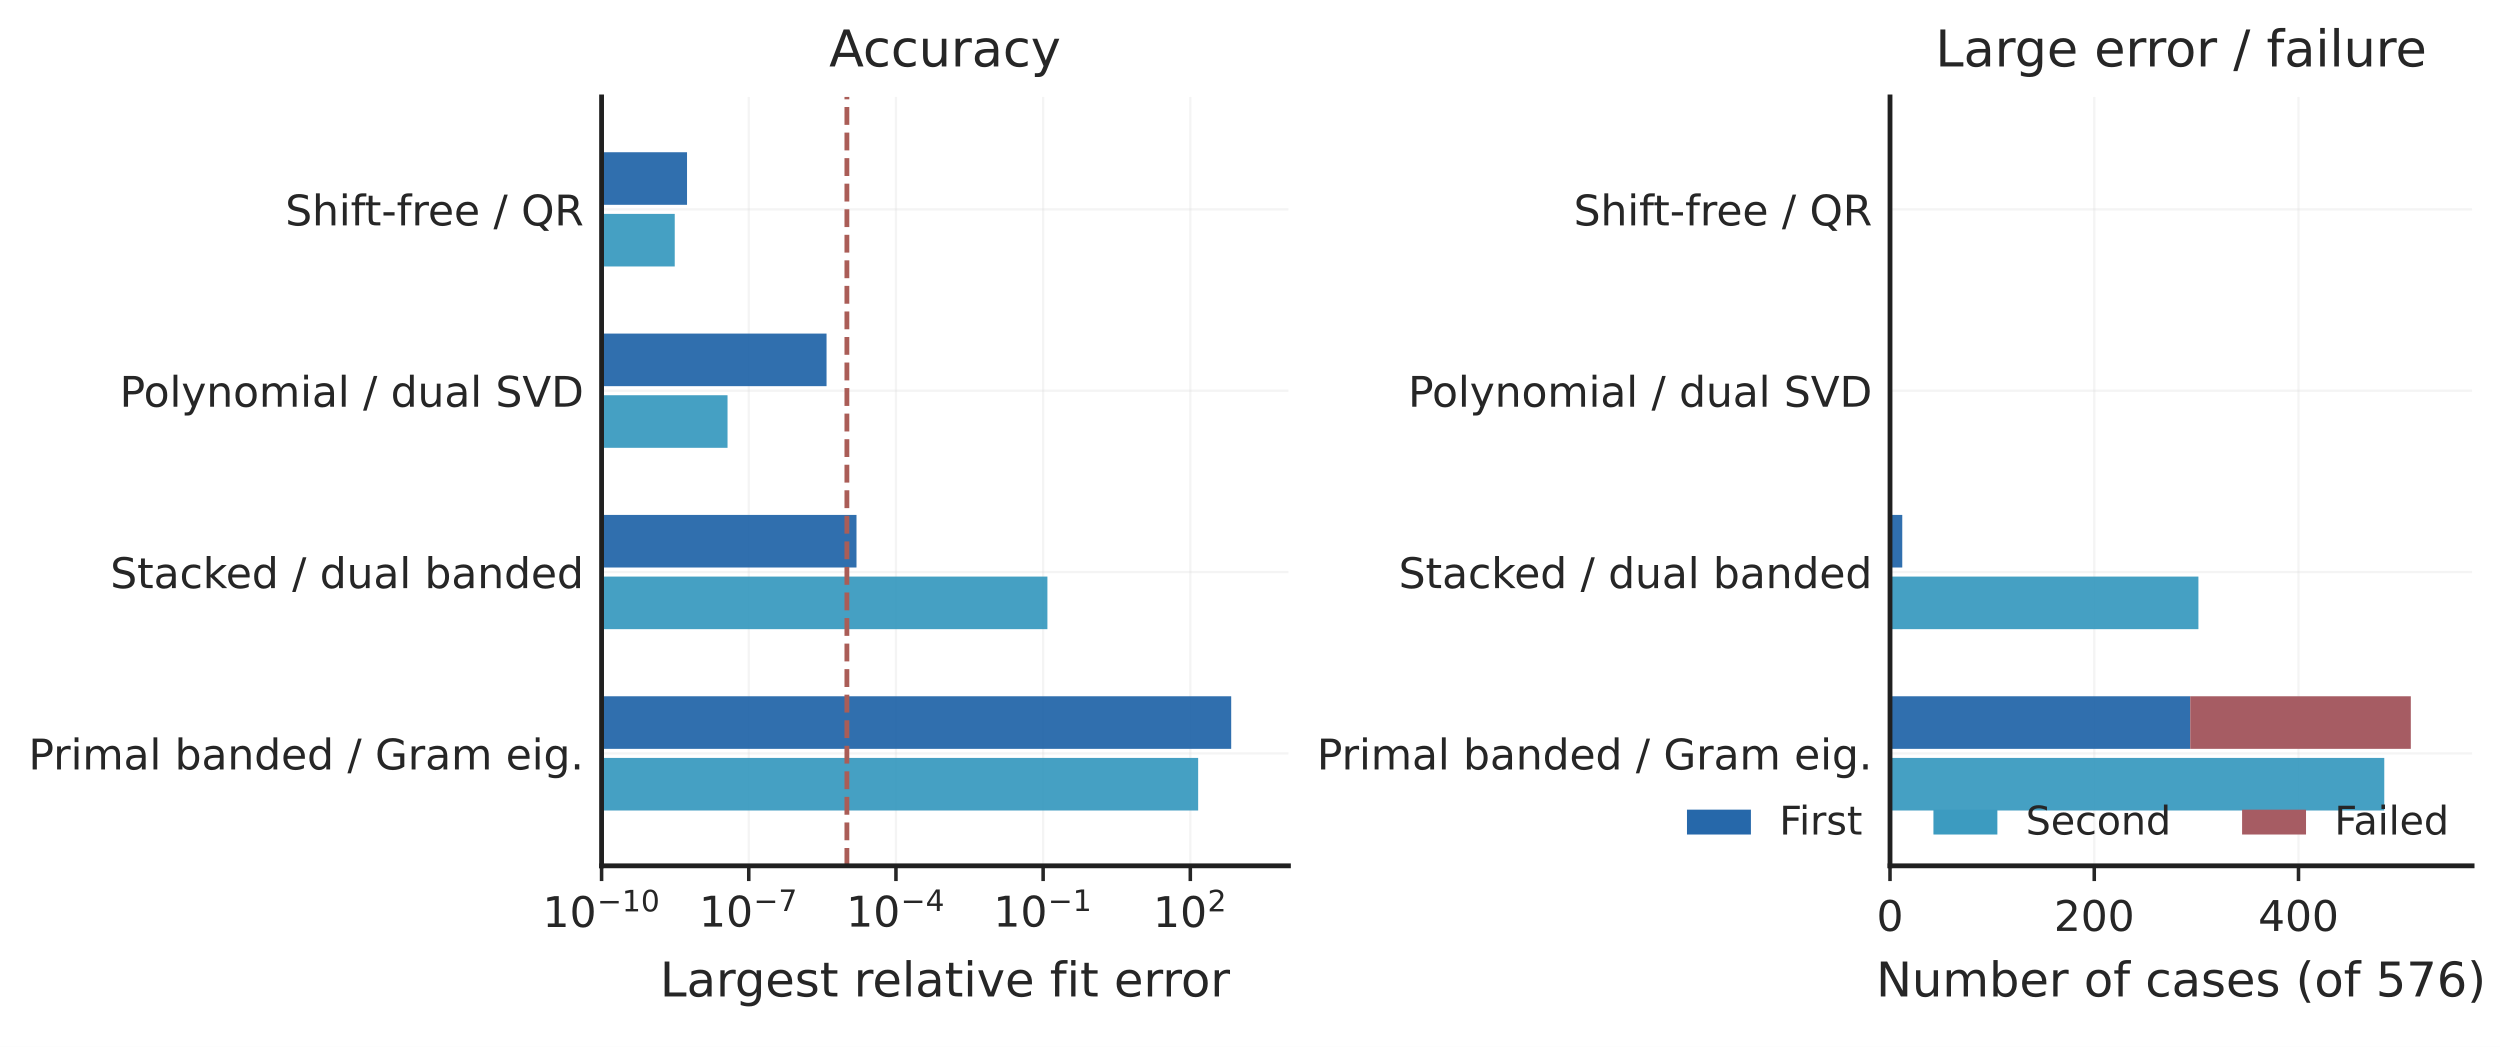
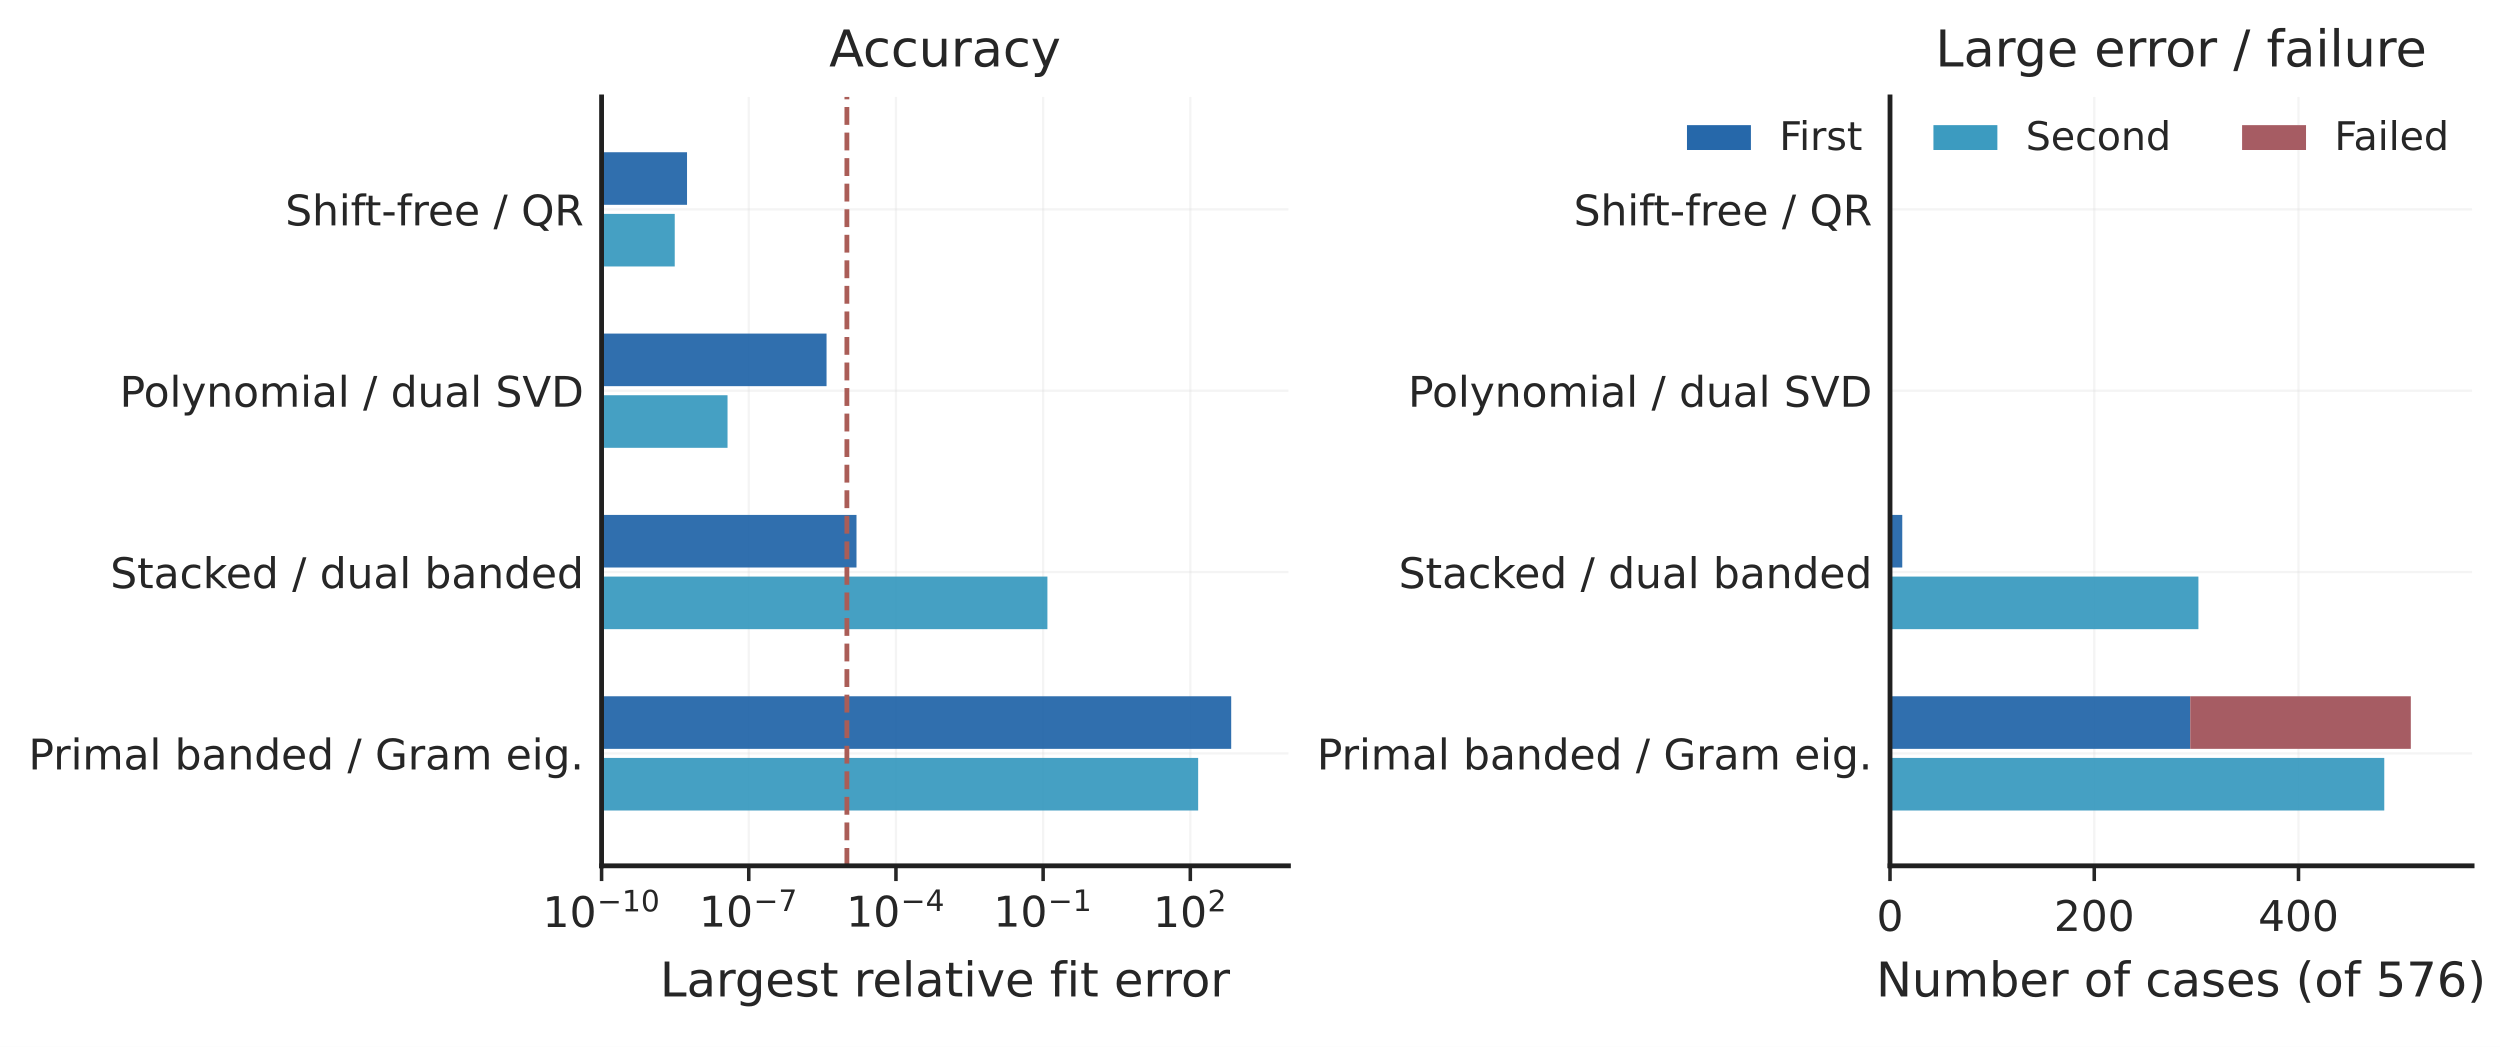
<svg xmlns="http://www.w3.org/2000/svg" xmlns:xlink="http://www.w3.org/1999/xlink" width="492.661pt" height="206.302pt" viewBox="0 0 492.661 206.302" version="1.1">
  <defs>
    <style type="text/css">*{stroke-linejoin: round; stroke-linecap: butt}</style>
  </defs>
  <g id="figure_1">
    <g id="patch_1">
      <path d="M 0 206.302  L 492.661 206.302  L 492.661 0  L 0 0  z " style="fill: #ffffff" />
    </g>
    <g id="axes_1">
      <g id="patch_2">
        <path d="M 118.55 170.622  L 253.904 170.622  L 253.904 19.1  L 118.55 19.1  z " style="fill: #ffffff" />
      </g>
      <g id="matplotlib.axis_1">
        <g id="xtick_1">
          <g id="line2d_1">
-             <path d="M 118.55 170.622  L 118.55 19.1  " clip-path="url(#pfa9fa0f2b2)" style="fill: none; stroke: #d8d8d8; stroke-opacity: 0.3; stroke-width: 0.45; stroke-linecap: round" />
+             <path d="M 118.55 170.622  L 118.55 19.1  " clip-path="url(#pbb1cf0dcf1)" style="fill: none; stroke: #d8d8d8; stroke-opacity: 0.3; stroke-width: 0.45; stroke-linecap: round" />
          </g>
          <g id="line2d_2">
            <defs>
-               <path id="mcf1614a130" d="M 0 0  L 0 3  " style="stroke: #262626; stroke-width: 0.7" />
+               <path id="me13272910b" d="M 0 0  L 0 3  " style="stroke: #262626; stroke-width: 0.7" />
            </defs>
            <g>
-               <use xlink:href="#mcf1614a130" x="118.55" y="170.622" style="fill: #262626; stroke: #262626; stroke-width: 0.7" />
+               <use xlink:href="#me13272910b" x="118.55" y="170.622" style="fill: #262626; stroke: #262626; stroke-width: 0.7" />
            </g>
          </g>
          <g id="text_1">
            <g style="fill: #262626" transform="translate(106.925 183.454)">
              <text>
                <tspan x="0" y="-0.781" style="font-size: 8.333px; font-family: 'DejaVu Sans'; fill: #262626">1</tspan>
                <tspan x="5.328" y="-0.781" style="font-size: 8.333px; font-family: 'DejaVu Sans'; fill: #262626">0</tspan>
                <tspan x="10.733" y="-3.844" style="font-size: 5.833px; font-family: 'DejaVu Sans'; fill: #262626">−</tspan>
                <tspan x="15.646" y="-3.844" style="font-size: 5.833px; font-family: 'DejaVu Sans'; fill: #262626">1</tspan>
                <tspan x="19.375" y="-3.844" style="font-size: 5.833px; font-family: 'DejaVu Sans'; fill: #262626">0</tspan>
              </text>
            </g>
          </g>
        </g>
        <g id="xtick_2">
          <g id="line2d_3">
-             <path d="M 147.554 170.622  L 147.554 19.1  " clip-path="url(#pfa9fa0f2b2)" style="fill: none; stroke: #d8d8d8; stroke-opacity: 0.3; stroke-width: 0.45; stroke-linecap: round" />
+             <path d="M 147.554 170.622  L 147.554 19.1  " clip-path="url(#pbb1cf0dcf1)" style="fill: none; stroke: #d8d8d8; stroke-opacity: 0.3; stroke-width: 0.45; stroke-linecap: round" />
          </g>
          <g id="line2d_4">
            <g>
-               <use xlink:href="#mcf1614a130" x="147.554" y="170.622" style="fill: #262626; stroke: #262626; stroke-width: 0.7" />
+               <use xlink:href="#me13272910b" x="147.554" y="170.622" style="fill: #262626; stroke: #262626; stroke-width: 0.7" />
            </g>
          </g>
          <g id="text_2">
            <g style="fill: #262626" transform="translate(137.7628 183.454)">
              <text>
                <tspan x="0" y="-0.858" style="font-size: 8.333px; font-family: 'DejaVu Sans'; fill: #262626">1</tspan>
                <tspan x="5.328" y="-0.858" style="font-size: 8.333px; font-family: 'DejaVu Sans'; fill: #262626">0</tspan>
                <tspan x="10.733" y="-3.92" style="font-size: 5.833px; font-family: 'DejaVu Sans'; fill: #262626">−</tspan>
                <tspan x="15.646" y="-3.92" style="font-size: 5.833px; font-family: 'DejaVu Sans'; fill: #262626">7</tspan>
              </text>
            </g>
          </g>
        </g>
        <g id="xtick_3">
          <g id="line2d_5">
-             <path d="M 176.559 170.622  L 176.559 19.1  " clip-path="url(#pfa9fa0f2b2)" style="fill: none; stroke: #d8d8d8; stroke-opacity: 0.3; stroke-width: 0.45; stroke-linecap: round" />
+             <path d="M 176.559 170.622  L 176.559 19.1  " clip-path="url(#pbb1cf0dcf1)" style="fill: none; stroke: #d8d8d8; stroke-opacity: 0.3; stroke-width: 0.45; stroke-linecap: round" />
          </g>
          <g id="line2d_6">
            <g>
-               <use xlink:href="#mcf1614a130" x="176.559" y="170.622" style="fill: #262626; stroke: #262626; stroke-width: 0.7" />
+               <use xlink:href="#me13272910b" x="176.559" y="170.622" style="fill: #262626; stroke: #262626; stroke-width: 0.7" />
            </g>
          </g>
          <g id="text_3">
            <g style="fill: #262626" transform="translate(166.7673 183.454)">
              <text>
                <tspan x="0" y="-0.858" style="font-size: 8.333px; font-family: 'DejaVu Sans'; fill: #262626">1</tspan>
                <tspan x="5.328" y="-0.858" style="font-size: 8.333px; font-family: 'DejaVu Sans'; fill: #262626">0</tspan>
                <tspan x="10.733" y="-3.92" style="font-size: 5.833px; font-family: 'DejaVu Sans'; fill: #262626">−</tspan>
                <tspan x="15.646" y="-3.92" style="font-size: 5.833px; font-family: 'DejaVu Sans'; fill: #262626">4</tspan>
              </text>
            </g>
          </g>
        </g>
        <g id="xtick_4">
          <g id="line2d_7">
-             <path d="M 205.564 170.622  L 205.564 19.1  " clip-path="url(#pfa9fa0f2b2)" style="fill: none; stroke: #d8d8d8; stroke-opacity: 0.3; stroke-width: 0.45; stroke-linecap: round" />
+             <path d="M 205.564 170.622  L 205.564 19.1  " clip-path="url(#pbb1cf0dcf1)" style="fill: none; stroke: #d8d8d8; stroke-opacity: 0.3; stroke-width: 0.45; stroke-linecap: round" />
          </g>
          <g id="line2d_8">
            <g>
-               <use xlink:href="#mcf1614a130" x="205.564" y="170.622" style="fill: #262626; stroke: #262626; stroke-width: 0.7" />
+               <use xlink:href="#me13272910b" x="205.564" y="170.622" style="fill: #262626; stroke: #262626; stroke-width: 0.7" />
            </g>
          </g>
          <g id="text_4">
            <g style="fill: #262626" transform="translate(195.7718 183.454)">
              <text>
                <tspan x="0" y="-0.858" style="font-size: 8.333px; font-family: 'DejaVu Sans'; fill: #262626">1</tspan>
                <tspan x="5.328" y="-0.858" style="font-size: 8.333px; font-family: 'DejaVu Sans'; fill: #262626">0</tspan>
                <tspan x="10.733" y="-3.92" style="font-size: 5.833px; font-family: 'DejaVu Sans'; fill: #262626">−</tspan>
                <tspan x="15.646" y="-3.92" style="font-size: 5.833px; font-family: 'DejaVu Sans'; fill: #262626">1</tspan>
              </text>
            </g>
          </g>
        </g>
        <g id="xtick_5">
          <g id="line2d_9">
-             <path d="M 234.568 170.622  L 234.568 19.1  " clip-path="url(#pfa9fa0f2b2)" style="fill: none; stroke: #d8d8d8; stroke-opacity: 0.3; stroke-width: 0.45; stroke-linecap: round" />
+             <path d="M 234.568 170.622  L 234.568 19.1  " clip-path="url(#pbb1cf0dcf1)" style="fill: none; stroke: #d8d8d8; stroke-opacity: 0.3; stroke-width: 0.45; stroke-linecap: round" />
          </g>
          <g id="line2d_10">
            <g>
-               <use xlink:href="#mcf1614a130" x="234.568" y="170.622" style="fill: #262626; stroke: #262626; stroke-width: 0.7" />
+               <use xlink:href="#me13272910b" x="234.568" y="170.622" style="fill: #262626; stroke: #262626; stroke-width: 0.7" />
            </g>
          </g>
          <g id="text_5">
            <g style="fill: #262626" transform="translate(227.2347 183.454)">
              <text>
                <tspan x="0" y="-0.781" style="font-size: 8.333px; font-family: 'DejaVu Sans'; fill: #262626">1</tspan>
                <tspan x="5.328" y="-0.781" style="font-size: 8.333px; font-family: 'DejaVu Sans'; fill: #262626">0</tspan>
                <tspan x="10.733" y="-3.844" style="font-size: 5.833px; font-family: 'DejaVu Sans'; fill: #262626">2</tspan>
              </text>
            </g>
          </g>
        </g>
        <g id="text_6">
          <text style="font-size: 9.444px; font-family: 'DejaVu Sans'; text-anchor: middle; fill: #262626" x="186.227" y="196.363" transform="rotate(-0 186.2272 196.3634)">Largest relative fit error</text>
        </g>
      </g>
      <g id="matplotlib.axis_2">
        <g id="ytick_1">
          <g id="line2d_11">
-             <path d="M 118.55 41.257  L 253.904 41.257  " clip-path="url(#pfa9fa0f2b2)" style="fill: none; stroke: #d8d8d8; stroke-opacity: 0.3; stroke-width: 0.45; stroke-linecap: round" />
+             <path d="M 118.55 41.257  L 253.904 41.257  " clip-path="url(#pbb1cf0dcf1)" style="fill: none; stroke: #d8d8d8; stroke-opacity: 0.3; stroke-width: 0.45; stroke-linecap: round" />
          </g>
          <g id="line2d_12" />
          <g id="text_7">
            <text style="font-size: 8.333px; font-family: 'DejaVu Sans'; text-anchor: end; fill: #262626" x="115.05" y="44.423" transform="rotate(-0 115.05 44.42253)">Shift-free / QR</text>
          </g>
        </g>
        <g id="ytick_2">
          <g id="line2d_13">
-             <path d="M 118.55 76.993  L 253.904 76.993  " clip-path="url(#pfa9fa0f2b2)" style="fill: none; stroke: #d8d8d8; stroke-opacity: 0.3; stroke-width: 0.45; stroke-linecap: round" />
+             <path d="M 118.55 76.993  L 253.904 76.993  " clip-path="url(#pbb1cf0dcf1)" style="fill: none; stroke: #d8d8d8; stroke-opacity: 0.3; stroke-width: 0.45; stroke-linecap: round" />
          </g>
          <g id="line2d_14" />
          <g id="text_8">
            <text style="font-size: 8.333px; font-family: 'DejaVu Sans'; text-anchor: end; fill: #262626" x="115.05" y="80.159" transform="rotate(-0 115.05 80.15884)">Polynomial / dual SVD</text>
          </g>
        </g>
        <g id="ytick_3">
          <g id="line2d_15">
-             <path d="M 118.55 112.729  L 253.904 112.729  " clip-path="url(#pfa9fa0f2b2)" style="fill: none; stroke: #d8d8d8; stroke-opacity: 0.3; stroke-width: 0.45; stroke-linecap: round" />
+             <path d="M 118.55 112.729  L 253.904 112.729  " clip-path="url(#pbb1cf0dcf1)" style="fill: none; stroke: #d8d8d8; stroke-opacity: 0.3; stroke-width: 0.45; stroke-linecap: round" />
          </g>
          <g id="line2d_16" />
          <g id="text_9">
            <text style="font-size: 8.333px; font-family: 'DejaVu Sans'; text-anchor: end; fill: #262626" x="115.05" y="115.895" transform="rotate(-0 115.05 115.8952)">Stacked / dual banded</text>
          </g>
        </g>
        <g id="ytick_4">
          <g id="line2d_17">
-             <path d="M 118.55 148.465  L 253.904 148.465  " clip-path="url(#pfa9fa0f2b2)" style="fill: none; stroke: #d8d8d8; stroke-opacity: 0.3; stroke-width: 0.45; stroke-linecap: round" />
+             <path d="M 118.55 148.465  L 253.904 148.465  " clip-path="url(#pbb1cf0dcf1)" style="fill: none; stroke: #d8d8d8; stroke-opacity: 0.3; stroke-width: 0.45; stroke-linecap: round" />
          </g>
          <g id="line2d_18" />
          <g id="text_10">
            <text style="font-size: 8.333px; font-family: 'DejaVu Sans'; text-anchor: end; fill: #262626" x="115.05" y="151.631" transform="rotate(-0 115.05 151.6315)">Primal banded / Gram eig.</text>
          </g>
        </g>
      </g>
      <g id="patch_3">
-         <path d="M -9452.935 30  L 135.389 30  L 135.389 40.363  L -9452.935 40.363  z " clip-path="url(#pfa9fa0f2b2)" style="fill: #2668aa; opacity: 0.95" />
+         <path d="M -9452.935 30  L 135.389 30  L 135.389 40.363  L -9452.935 40.363  z " clip-path="url(#pbb1cf0dcf1)" style="fill: #2668aa; opacity: 0.95" />
      </g>
      <g id="patch_4">
-         <path d="M -9452.935 65.736  L 162.884 65.736  L 162.884 76.099  L -9452.935 76.099  z " clip-path="url(#pfa9fa0f2b2)" style="fill: #2668aa; opacity: 0.95" />
+         <path d="M -9452.935 65.736  L 162.884 65.736  L 162.884 76.099  L -9452.935 76.099  z " clip-path="url(#pbb1cf0dcf1)" style="fill: #2668aa; opacity: 0.95" />
      </g>
      <g id="patch_5">
-         <path d="M -9452.935 101.472  L 168.786 101.472  L 168.786 111.836  L -9452.935 111.836  z " clip-path="url(#pfa9fa0f2b2)" style="fill: #2668aa; opacity: 0.95" />
+         <path d="M -9452.935 101.472  L 168.786 101.472  L 168.786 111.836  L -9452.935 111.836  z " clip-path="url(#pbb1cf0dcf1)" style="fill: #2668aa; opacity: 0.95" />
      </g>
      <g id="patch_6">
-         <path d="M -9452.935 137.209  L 242.625 137.209  L 242.625 147.572  L -9452.935 147.572  z " clip-path="url(#pfa9fa0f2b2)" style="fill: #2668aa; opacity: 0.95" />
+         <path d="M -9452.935 137.209  L 242.625 137.209  L 242.625 147.572  L -9452.935 147.572  z " clip-path="url(#pbb1cf0dcf1)" style="fill: #2668aa; opacity: 0.95" />
      </g>
      <g id="patch_7">
-         <path d="M -9452.935 42.15  L 132.967 42.15  L 132.967 52.513  L -9452.935 52.513  z " clip-path="url(#pfa9fa0f2b2)" style="fill: #3c9bc0; opacity: 0.95" />
+         <path d="M -9452.935 42.15  L 132.967 42.15  L 132.967 52.513  L -9452.935 52.513  z " clip-path="url(#pbb1cf0dcf1)" style="fill: #3c9bc0; opacity: 0.95" />
      </g>
      <g id="patch_8">
-         <path d="M -9452.935 77.886  L 143.37 77.886  L 143.37 88.25  L -9452.935 88.25  z " clip-path="url(#pfa9fa0f2b2)" style="fill: #3c9bc0; opacity: 0.95" />
+         <path d="M -9452.935 77.886  L 143.37 77.886  L 143.37 88.25  L -9452.935 88.25  z " clip-path="url(#pbb1cf0dcf1)" style="fill: #3c9bc0; opacity: 0.95" />
      </g>
      <g id="patch_9">
-         <path d="M -9452.935 113.623  L 206.407 113.623  L 206.407 123.986  L -9452.935 123.986  z " clip-path="url(#pfa9fa0f2b2)" style="fill: #3c9bc0; opacity: 0.95" />
+         <path d="M -9452.935 113.623  L 206.407 113.623  L 206.407 123.986  L -9452.935 123.986  z " clip-path="url(#pbb1cf0dcf1)" style="fill: #3c9bc0; opacity: 0.95" />
      </g>
      <g id="patch_10">
-         <path d="M -9452.935 149.359  L 236.115 149.359  L 236.115 159.722  L -9452.935 159.722  z " clip-path="url(#pfa9fa0f2b2)" style="fill: #3c9bc0; opacity: 0.95" />
+         <path d="M -9452.935 149.359  L 236.115 149.359  L 236.115 159.722  L -9452.935 159.722  z " clip-path="url(#pbb1cf0dcf1)" style="fill: #3c9bc0; opacity: 0.95" />
      </g>
      <g id="line2d_19">
-         <path d="M 166.891 170.622  L 166.891 19.1  " clip-path="url(#pfa9fa0f2b2)" style="fill: none; stroke-dasharray: 3.515,1.52; stroke-dashoffset: 0; stroke: #aa5d57; stroke-width: 0.95" />
+         <path d="M 166.891 170.622  L 166.891 19.1  " clip-path="url(#pbb1cf0dcf1)" style="fill: none; stroke-dasharray: 3.515,1.52; stroke-dashoffset: 0; stroke: #aa5d57; stroke-width: 0.95" />
      </g>
      <g id="patch_11">
        <path d="M 118.55 170.622  L 118.55 19.1  " style="fill: none; stroke: #202020; stroke-width: 0.95; stroke-linejoin: miter; stroke-linecap: square" />
      </g>
      <g id="patch_12">
        <path d="M 118.55 170.622  L 253.904 170.622  " style="fill: none; stroke: #202020; stroke-width: 0.95; stroke-linejoin: miter; stroke-linecap: square" />
      </g>
      <g id="text_11">
        <text style="font-size: 10px; font-family: 'DejaVu Sans'; text-anchor: middle; fill: #262626" x="186.227" y="13.1" transform="rotate(-0 186.2272 13.1)">Accuracy</text>
      </g>
    </g>
    <g id="axes_2">
      <g id="patch_13">
        <path d="M 372.454 170.622  L 487.161 170.622  L 487.161 19.1  L 372.454 19.1  z " style="fill: #ffffff" />
      </g>
      <g id="matplotlib.axis_3">
        <g id="xtick_6">
          <g id="line2d_20">
-             <path d="M 372.454 170.622  L 372.454 19.1  " clip-path="url(#pb7fb40f0ee)" style="fill: none; stroke: #d8d8d8; stroke-opacity: 0.3; stroke-width: 0.45; stroke-linecap: round" />
+             <path d="M 372.454 170.622  L 372.454 19.1  " clip-path="url(#p039e343826)" style="fill: none; stroke: #d8d8d8; stroke-opacity: 0.3; stroke-width: 0.45; stroke-linecap: round" />
          </g>
          <g id="line2d_21">
            <g>
-               <use xlink:href="#mcf1614a130" x="372.454" y="170.622" style="fill: #262626; stroke: #262626; stroke-width: 0.7" />
+               <use xlink:href="#me13272910b" x="372.454" y="170.622" style="fill: #262626; stroke: #262626; stroke-width: 0.7" />
            </g>
          </g>
          <g id="text_12">
            <text style="font-size: 8.333px; font-family: 'DejaVu Sans'; text-anchor: middle; fill: #262626" x="372.454" y="183.454" transform="rotate(-0 372.4543 183.454)">0</text>
          </g>
        </g>
        <g id="xtick_7">
          <g id="line2d_22">
-             <path d="M 412.702 170.622  L 412.702 19.1  " clip-path="url(#pb7fb40f0ee)" style="fill: none; stroke: #d8d8d8; stroke-opacity: 0.3; stroke-width: 0.45; stroke-linecap: round" />
+             <path d="M 412.702 170.622  L 412.702 19.1  " clip-path="url(#p039e343826)" style="fill: none; stroke: #d8d8d8; stroke-opacity: 0.3; stroke-width: 0.45; stroke-linecap: round" />
          </g>
          <g id="line2d_23">
            <g>
-               <use xlink:href="#mcf1614a130" x="412.702" y="170.622" style="fill: #262626; stroke: #262626; stroke-width: 0.7" />
+               <use xlink:href="#me13272910b" x="412.702" y="170.622" style="fill: #262626; stroke: #262626; stroke-width: 0.7" />
            </g>
          </g>
          <g id="text_13">
            <text style="font-size: 8.333px; font-family: 'DejaVu Sans'; text-anchor: middle; fill: #262626" x="412.702" y="183.454" transform="rotate(-0 412.7024 183.454)">200</text>
          </g>
        </g>
        <g id="xtick_8">
          <g id="line2d_24">
-             <path d="M 452.951 170.622  L 452.951 19.1  " clip-path="url(#pb7fb40f0ee)" style="fill: none; stroke: #d8d8d8; stroke-opacity: 0.3; stroke-width: 0.45; stroke-linecap: round" />
+             <path d="M 452.951 170.622  L 452.951 19.1  " clip-path="url(#p039e343826)" style="fill: none; stroke: #d8d8d8; stroke-opacity: 0.3; stroke-width: 0.45; stroke-linecap: round" />
          </g>
          <g id="line2d_25">
            <g>
-               <use xlink:href="#mcf1614a130" x="452.951" y="170.622" style="fill: #262626; stroke: #262626; stroke-width: 0.7" />
+               <use xlink:href="#me13272910b" x="452.951" y="170.622" style="fill: #262626; stroke: #262626; stroke-width: 0.7" />
            </g>
          </g>
          <g id="text_14">
            <text style="font-size: 8.333px; font-family: 'DejaVu Sans'; text-anchor: middle; fill: #262626" x="452.951" y="183.454" transform="rotate(-0 452.9505 183.454)">400</text>
          </g>
        </g>
        <g id="text_15">
          <text style="font-size: 9.444px; font-family: 'DejaVu Sans'; text-anchor: middle; fill: #262626" x="429.808" y="196.363" transform="rotate(-0 429.8079 196.3634)">Number of cases (of 576)</text>
        </g>
      </g>
      <g id="matplotlib.axis_4">
        <g id="ytick_5">
          <g id="line2d_26">
-             <path d="M 372.454 41.257  L 487.161 41.257  " clip-path="url(#pb7fb40f0ee)" style="fill: none; stroke: #d8d8d8; stroke-opacity: 0.3; stroke-width: 0.45; stroke-linecap: round" />
+             <path d="M 372.454 41.257  L 487.161 41.257  " clip-path="url(#p039e343826)" style="fill: none; stroke: #d8d8d8; stroke-opacity: 0.3; stroke-width: 0.45; stroke-linecap: round" />
          </g>
          <g id="line2d_27" />
          <g id="text_16">
            <text style="font-size: 8.333px; font-family: 'DejaVu Sans'; text-anchor: end; fill: #262626" x="368.954" y="44.423" transform="rotate(-0 368.9543 44.42253)">Shift-free / QR</text>
          </g>
        </g>
        <g id="ytick_6">
          <g id="line2d_28">
-             <path d="M 372.454 76.993  L 487.161 76.993  " clip-path="url(#pb7fb40f0ee)" style="fill: none; stroke: #d8d8d8; stroke-opacity: 0.3; stroke-width: 0.45; stroke-linecap: round" />
+             <path d="M 372.454 76.993  L 487.161 76.993  " clip-path="url(#p039e343826)" style="fill: none; stroke: #d8d8d8; stroke-opacity: 0.3; stroke-width: 0.45; stroke-linecap: round" />
          </g>
          <g id="line2d_29" />
          <g id="text_17">
            <text style="font-size: 8.333px; font-family: 'DejaVu Sans'; text-anchor: end; fill: #262626" x="368.954" y="80.159" transform="rotate(-0 368.9543 80.15884)">Polynomial / dual SVD</text>
          </g>
        </g>
        <g id="ytick_7">
          <g id="line2d_30">
-             <path d="M 372.454 112.729  L 487.161 112.729  " clip-path="url(#pb7fb40f0ee)" style="fill: none; stroke: #d8d8d8; stroke-opacity: 0.3; stroke-width: 0.45; stroke-linecap: round" />
+             <path d="M 372.454 112.729  L 487.161 112.729  " clip-path="url(#p039e343826)" style="fill: none; stroke: #d8d8d8; stroke-opacity: 0.3; stroke-width: 0.45; stroke-linecap: round" />
          </g>
          <g id="line2d_31" />
          <g id="text_18">
            <text style="font-size: 8.333px; font-family: 'DejaVu Sans'; text-anchor: end; fill: #262626" x="368.954" y="115.895" transform="rotate(-0 368.9543 115.8952)">Stacked / dual banded</text>
          </g>
        </g>
        <g id="ytick_8">
          <g id="line2d_32">
-             <path d="M 372.454 148.465  L 487.161 148.465  " clip-path="url(#pb7fb40f0ee)" style="fill: none; stroke: #d8d8d8; stroke-opacity: 0.3; stroke-width: 0.45; stroke-linecap: round" />
+             <path d="M 372.454 148.465  L 487.161 148.465  " clip-path="url(#p039e343826)" style="fill: none; stroke: #d8d8d8; stroke-opacity: 0.3; stroke-width: 0.45; stroke-linecap: round" />
          </g>
          <g id="line2d_33" />
          <g id="text_19">
            <text style="font-size: 8.333px; font-family: 'DejaVu Sans'; text-anchor: end; fill: #262626" x="368.954" y="151.631" transform="rotate(-0 368.9543 151.6315)">Primal banded / Gram eig.</text>
          </g>
        </g>
      </g>
      <g id="patch_14">
-         <path d="M 372.454 30  L 372.454 30  L 372.454 40.363  L 372.454 40.363  z " clip-path="url(#pb7fb40f0ee)" style="fill: #2668aa; opacity: 0.95" />
+         <path d="M 372.454 30  L 372.454 30  L 372.454 40.363  L 372.454 40.363  z " clip-path="url(#p039e343826)" style="fill: #2668aa; opacity: 0.95" />
      </g>
      <g id="patch_15">
-         <path d="M 372.454 65.736  L 372.454 65.736  L 372.454 76.099  L 372.454 76.099  z " clip-path="url(#pb7fb40f0ee)" style="fill: #2668aa; opacity: 0.95" />
+         <path d="M 372.454 65.736  L 372.454 65.736  L 372.454 76.099  L 372.454 76.099  z " clip-path="url(#p039e343826)" style="fill: #2668aa; opacity: 0.95" />
      </g>
      <g id="patch_16">
-         <path d="M 372.454 101.472  L 374.869 101.472  L 374.869 111.836  L 372.454 111.836  z " clip-path="url(#pb7fb40f0ee)" style="fill: #2668aa; opacity: 0.95" />
+         <path d="M 372.454 101.472  L 374.869 101.472  L 374.869 111.836  L 372.454 111.836  z " clip-path="url(#p039e343826)" style="fill: #2668aa; opacity: 0.95" />
      </g>
      <g id="patch_17">
-         <path d="M 372.454 137.209  L 431.619 137.209  L 431.619 147.572  L 372.454 147.572  z " clip-path="url(#pb7fb40f0ee)" style="fill: #2668aa; opacity: 0.95" />
+         <path d="M 372.454 137.209  L 431.619 137.209  L 431.619 147.572  L 372.454 147.572  z " clip-path="url(#p039e343826)" style="fill: #2668aa; opacity: 0.95" />
      </g>
      <g id="patch_18">
-         <path d="M 431.619 137.209  L 475.087 137.209  L 475.087 147.572  L 431.619 147.572  z " clip-path="url(#pb7fb40f0ee)" style="fill: #a65c63" />
+         <path d="M 431.619 137.209  L 475.087 137.209  L 475.087 147.572  L 431.619 147.572  z " clip-path="url(#p039e343826)" style="fill: #a65c63" />
      </g>
      <g id="patch_19">
-         <path d="M 372.454 42.15  L 372.454 42.15  L 372.454 52.513  L 372.454 52.513  z " clip-path="url(#pb7fb40f0ee)" style="fill: #3c9bc0; opacity: 0.95" />
+         <path d="M 372.454 42.15  L 372.454 42.15  L 372.454 52.513  L 372.454 52.513  z " clip-path="url(#p039e343826)" style="fill: #3c9bc0; opacity: 0.95" />
      </g>
      <g id="patch_20">
-         <path d="M 372.454 77.886  L 372.454 77.886  L 372.454 88.25  L 372.454 88.25  z " clip-path="url(#pb7fb40f0ee)" style="fill: #3c9bc0; opacity: 0.95" />
+         <path d="M 372.454 77.886  L 372.454 77.886  L 372.454 88.25  L 372.454 88.25  z " clip-path="url(#p039e343826)" style="fill: #3c9bc0; opacity: 0.95" />
      </g>
      <g id="patch_21">
-         <path d="M 372.454 113.623  L 433.229 113.623  L 433.229 123.986  L 372.454 123.986  z " clip-path="url(#pb7fb40f0ee)" style="fill: #3c9bc0; opacity: 0.95" />
+         <path d="M 372.454 113.623  L 433.229 113.623  L 433.229 123.986  L 372.454 123.986  z " clip-path="url(#p039e343826)" style="fill: #3c9bc0; opacity: 0.95" />
      </g>
      <g id="patch_22">
-         <path d="M 372.454 149.359  L 469.855 149.359  L 469.855 159.722  L 372.454 159.722  z " clip-path="url(#pb7fb40f0ee)" style="fill: #3c9bc0; opacity: 0.95" />
+         <path d="M 372.454 149.359  L 469.855 149.359  L 469.855 159.722  L 372.454 159.722  z " clip-path="url(#p039e343826)" style="fill: #3c9bc0; opacity: 0.95" />
      </g>
      <g id="patch_23">
        <path d="M 372.454 170.622  L 372.454 19.1  " style="fill: none; stroke: #202020; stroke-width: 0.95; stroke-linejoin: miter; stroke-linecap: square" />
      </g>
      <g id="patch_24">
        <path d="M 372.454 170.622  L 487.161 170.622  " style="fill: none; stroke: #202020; stroke-width: 0.95; stroke-linejoin: miter; stroke-linecap: square" />
      </g>
      <g id="text_20">
        <text style="font-size: 10px; font-family: 'DejaVu Sans'; text-anchor: middle; fill: #262626" x="429.808" y="13.1" transform="rotate(-0 429.8079 13.1)">Large error / failure</text>
      </g>
      <g id="legend_1">
        <g id="patch_25">
-           <path d="M 332.442 164.454  L 345.042 164.454  L 345.042 159.554  L 332.442 159.554  z " style="fill: #2668aa" />
+           <path d="M 332.442 29.56  L 345.042 29.56  L 345.042 24.66  L 332.442 24.66  z " style="fill: #2668aa" />
        </g>
        <g id="text_21">
-           <text style="font-size: 7.778px; font-family: 'DejaVu Sans'; text-anchor: start; fill: #262626" x="350.642" y="164.454" transform="rotate(-0 350.642 164.4544)">First</text>
+           <text style="font-size: 7.778px; font-family: 'DejaVu Sans'; text-anchor: start; fill: #262626" x="350.642" y="29.56" transform="rotate(-0 350.642 29.5599)">First</text>
        </g>
        <g id="patch_26">
-           <path d="M 381.011 164.454  L 393.611 164.454  L 393.611 159.554  L 381.011 159.554  z " style="fill: #3c9bc0" />
+           <path d="M 381.011 29.56  L 393.611 29.56  L 393.611 24.66  L 381.011 24.66  z " style="fill: #3c9bc0" />
        </g>
        <g id="text_22">
-           <text style="font-size: 7.778px; font-family: 'DejaVu Sans'; text-anchor: start; fill: #262626" x="399.211" y="164.454" transform="rotate(-0 399.2105 164.4544)">Second</text>
+           <text style="font-size: 7.778px; font-family: 'DejaVu Sans'; text-anchor: start; fill: #262626" x="399.211" y="29.56" transform="rotate(-0 399.2105 29.5599)">Second</text>
        </g>
        <g id="patch_27">
-           <path d="M 441.836 164.454  L 454.436 164.454  L 454.436 159.554  L 441.836 159.554  z " style="fill: #a65c63" />
+           <path d="M 441.836 29.56  L 454.436 29.56  L 454.436 24.66  L 441.836 24.66  z " style="fill: #a65c63" />
        </g>
        <g id="text_23">
-           <text style="font-size: 7.778px; font-family: 'DejaVu Sans'; text-anchor: start; fill: #262626" x="460.036" y="164.454" transform="rotate(-0 460.0364 164.4544)">Failed</text>
+           <text style="font-size: 7.778px; font-family: 'DejaVu Sans'; text-anchor: start; fill: #262626" x="460.036" y="29.56" transform="rotate(-0 460.0364 29.5599)">Failed</text>
        </g>
      </g>
    </g>
  </g>
  <defs>
-     <clipPath id="pfa9fa0f2b2">
+     <clipPath id="pbb1cf0dcf1">
      <rect x="118.55" y="19.1" width="135.354" height="151.522" />
    </clipPath>
-     <clipPath id="pb7fb40f0ee">
+     <clipPath id="p039e343826">
      <rect x="372.454" y="19.1" width="114.707" height="151.522" />
    </clipPath>
  </defs>
</svg>
